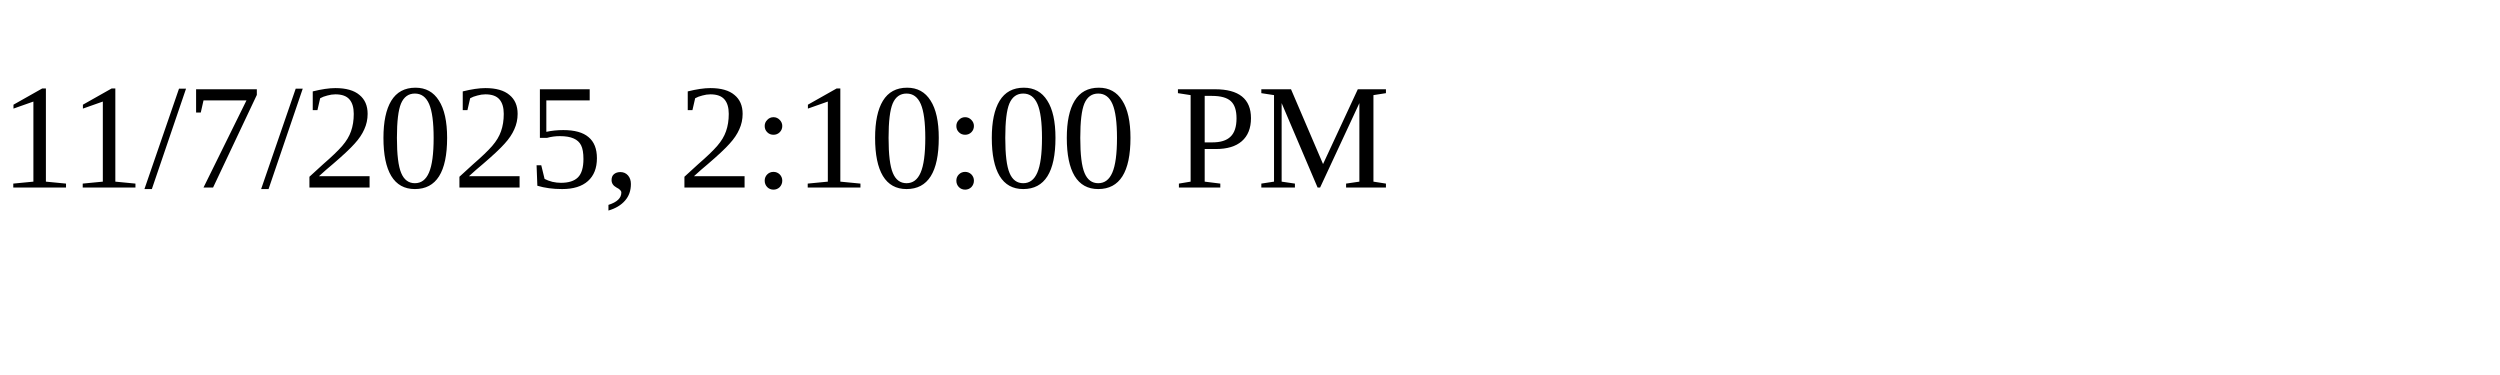
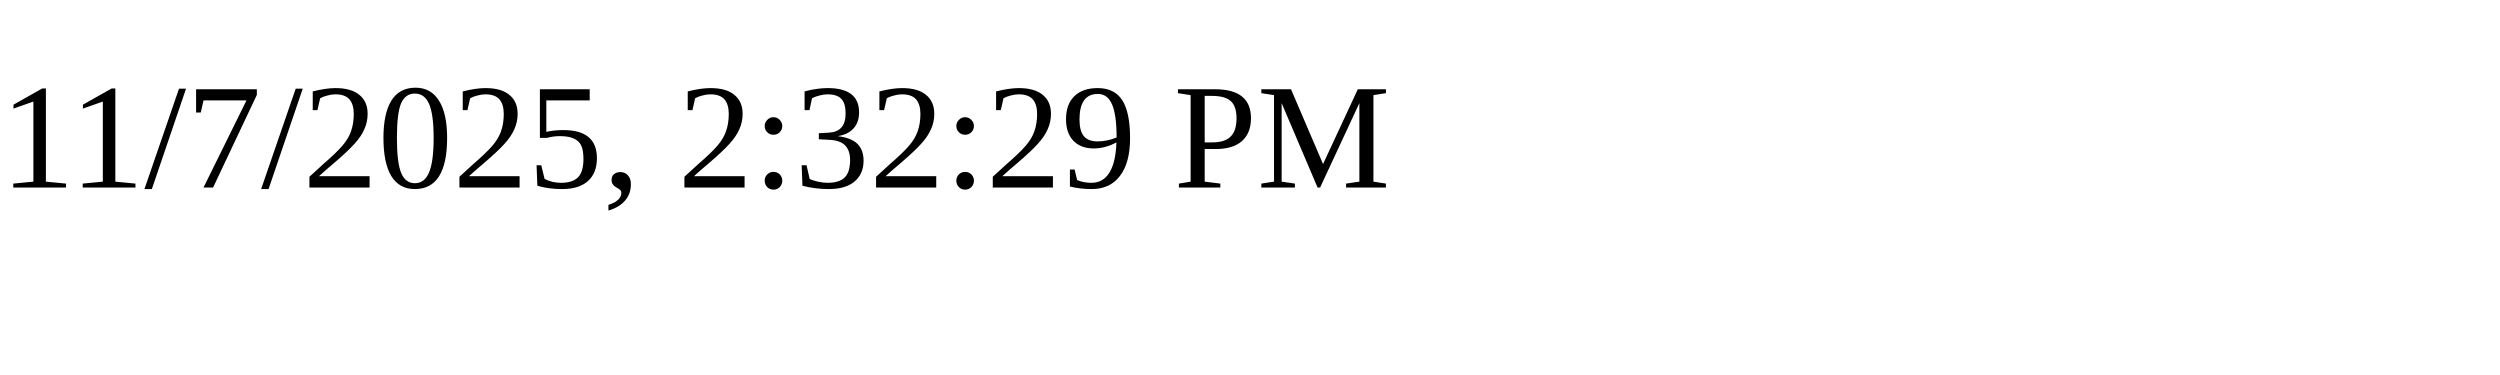
<svg xmlns="http://www.w3.org/2000/svg" height="30" width="200">
-   <text x="0" y="15">11/7/2025, 2:10:00 PM</text>
+   <text x="0" y="15">11/7/2025, 2:32:29 PM</text>
</svg>
